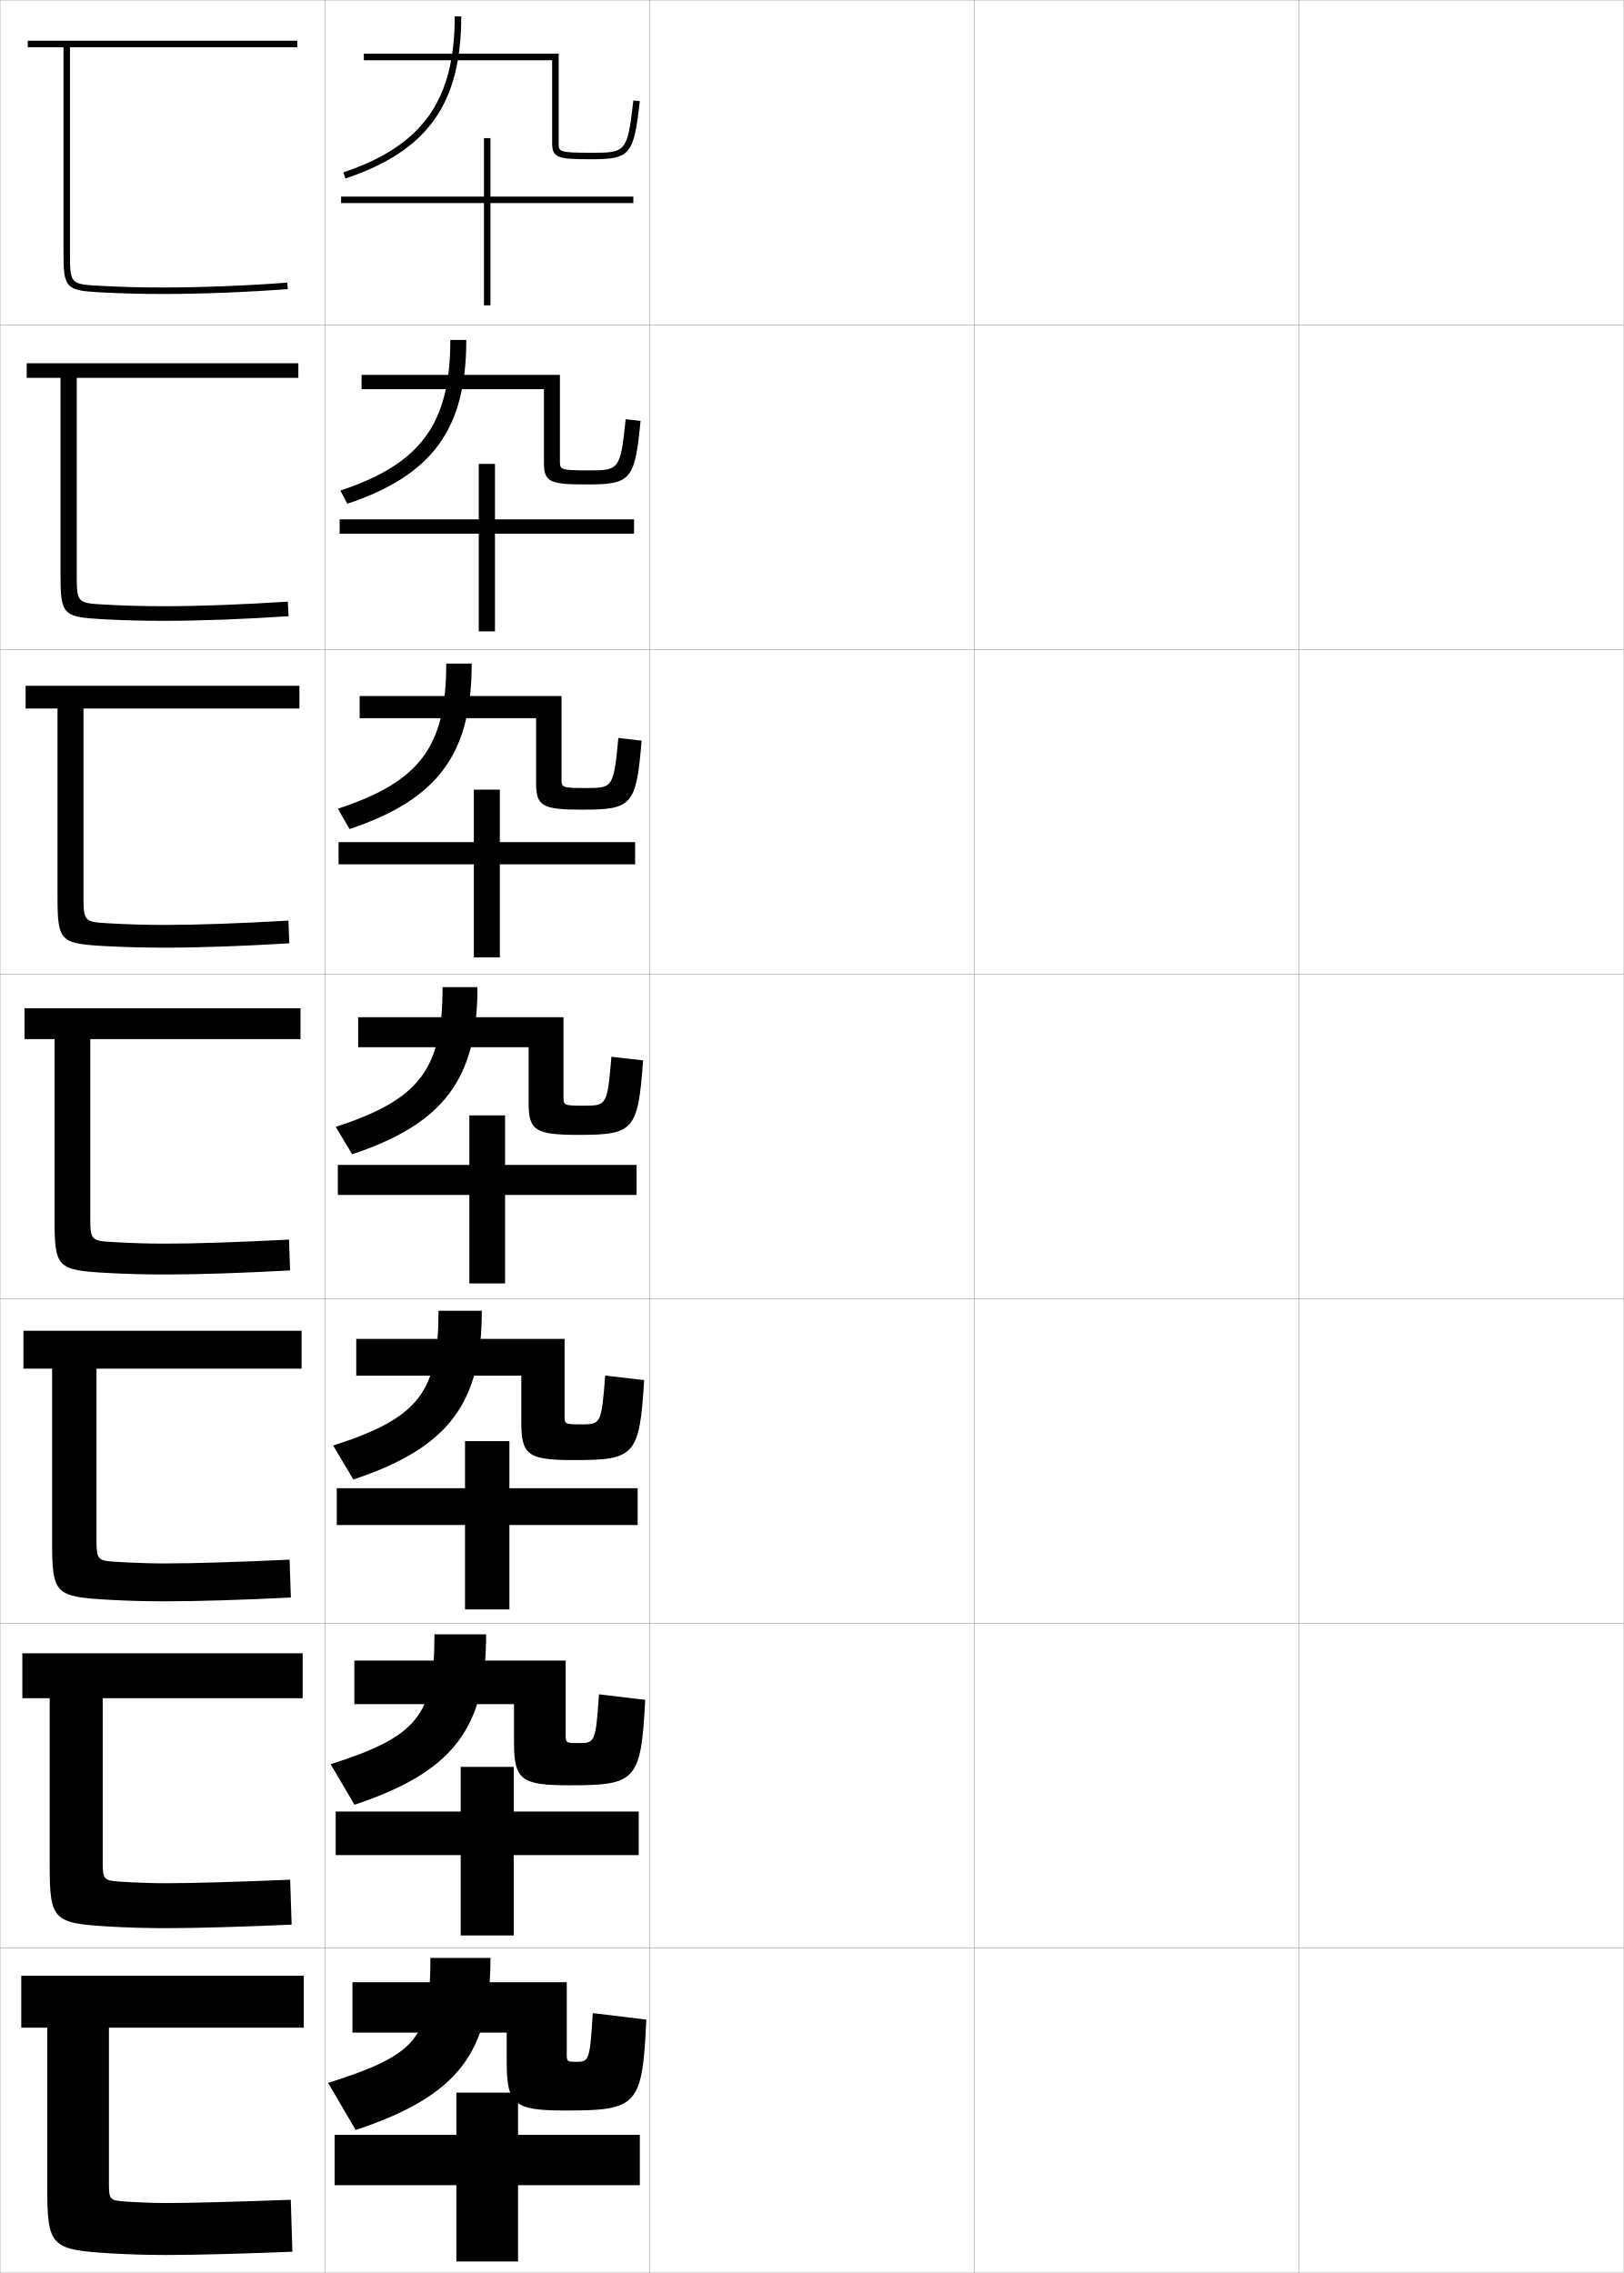
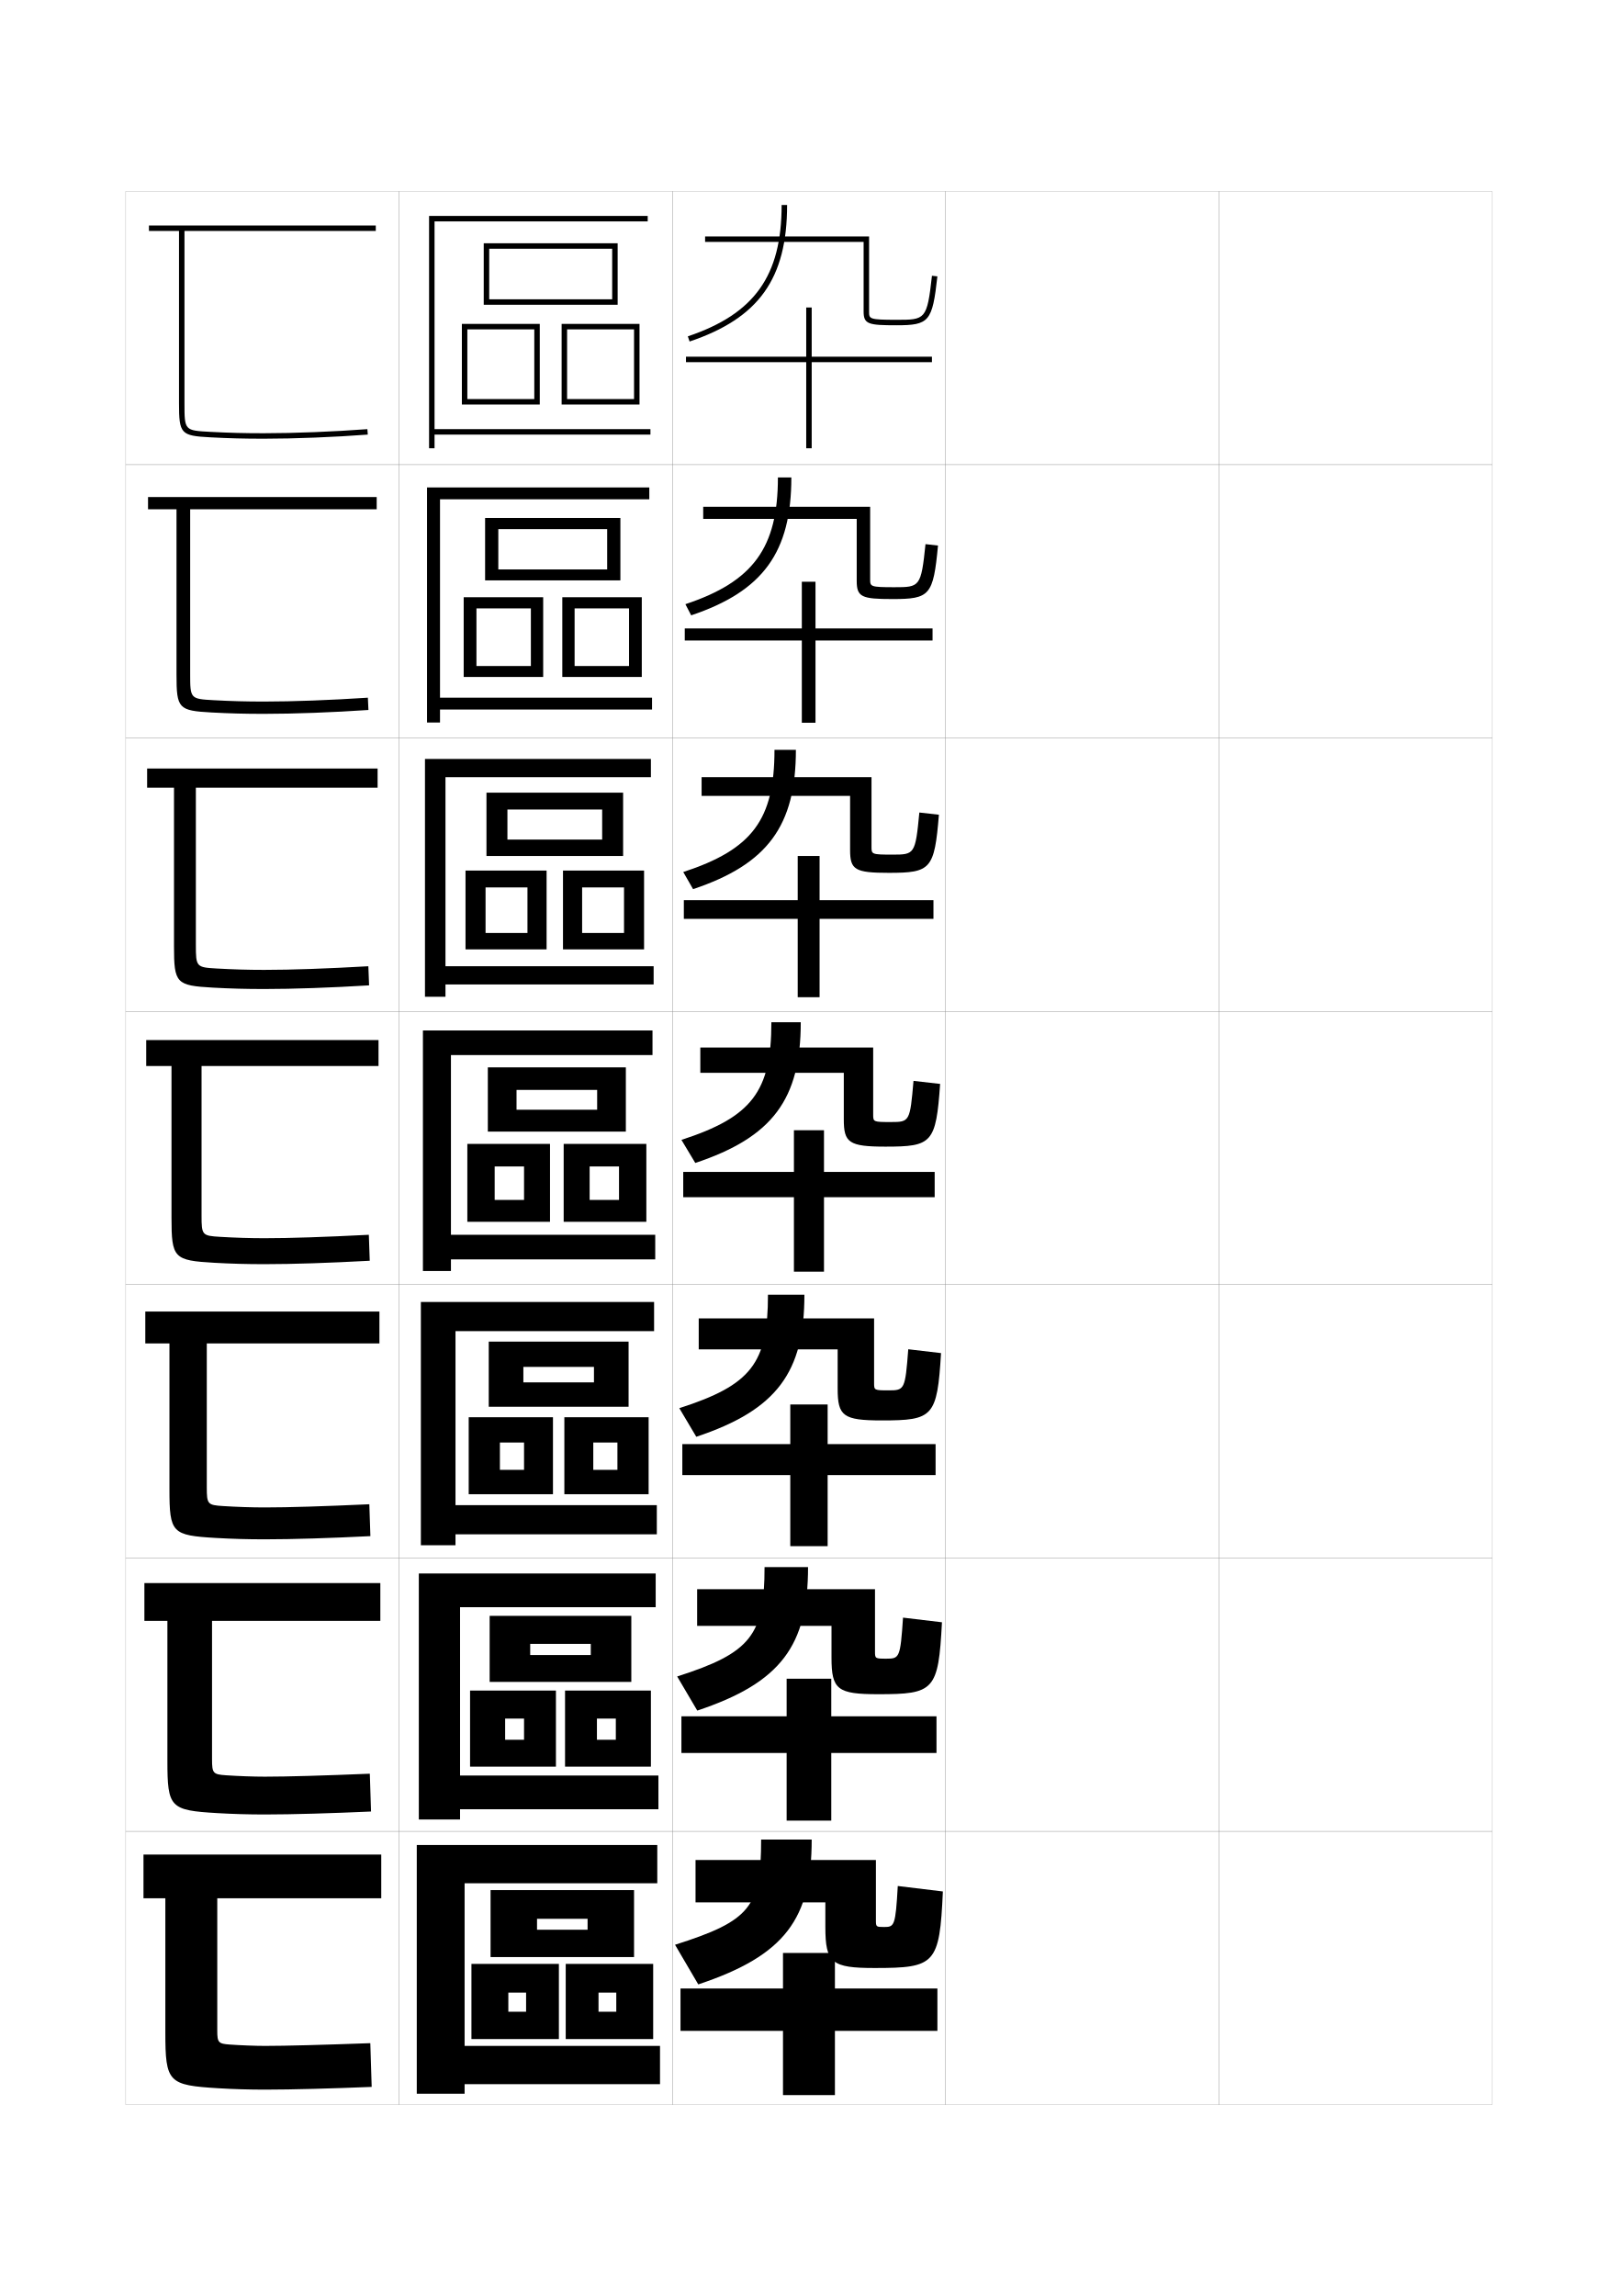
- <svg xmlns="http://www.w3.org/2000/svg" width="500.1" height="700.1" viewBox="0 0 500.1 700.1" overflow="visible" enable-background="new 0 0 500.1 700.1" xml:space="preserve">
-   <g id="glyphs">
+ <svg xmlns="http://www.w3.org/2000/svg" version="1.1" id="glyphs" x="0px" y="0px" width="592px" height="840px" viewBox="0 0 592 840" enable-background="new 0 0 592 840" xml:space="preserve">
+   <g>
+     <rect x="46" y="70" fill="none" stroke="#999999" stroke-width="0.1" width="100" height="100" />
+     <rect x="46" y="170" fill="none" stroke="#999999" stroke-width="0.1" width="100" height="100" />
+     <rect x="46" y="270" fill="none" stroke="#999999" stroke-width="0.1" width="100" height="100" />
+     <rect x="46" y="370" fill="none" stroke="#999999" stroke-width="0.1" width="100" height="100" />
+     <rect x="46" y="470" fill="none" stroke="#999999" stroke-width="0.1" width="100" height="100" />
+     <rect x="46" y="570" fill="none" stroke="#999999" stroke-width="0.1" width="100" height="100" />
+     <rect x="46" y="670" fill="none" stroke="#999999" stroke-width="0.1" width="100" height="100" />
+     <rect x="146" y="70" fill="none" stroke="#999999" stroke-width="0.1" width="100" height="100" />
+     <rect x="146" y="170" fill="none" stroke="#999999" stroke-width="0.1" width="100" height="100" />
+     <rect x="146" y="270" fill="none" stroke="#999999" stroke-width="0.1" width="100" height="100" />
+     <rect x="146" y="370" fill="none" stroke="#999999" stroke-width="0.1" width="100" height="100" />
+     <rect x="146" y="470" fill="none" stroke="#999999" stroke-width="0.1" width="100" height="100" />
+     <rect x="146" y="570" fill="none" stroke="#999999" stroke-width="0.1" width="100" height="100" />
+     <rect x="146" y="670" fill="none" stroke="#999999" stroke-width="0.1" width="100" height="100" />
+     <rect x="246" y="70" fill="none" stroke="#999999" stroke-width="0.1" width="100" height="100" />
+     <rect x="246" y="170" fill="none" stroke="#999999" stroke-width="0.1" width="100" height="100" />
+     <rect x="246" y="270" fill="none" stroke="#999999" stroke-width="0.1" width="100" height="100" />
+     <rect x="246" y="370" fill="none" stroke="#999999" stroke-width="0.1" width="100" height="100" />
+     <rect x="246" y="470" fill="none" stroke="#999999" stroke-width="0.1" width="100" height="100" />
+     <rect x="246" y="570" fill="none" stroke="#999999" stroke-width="0.1" width="100" height="100" />
+     <rect x="246" y="670" fill="none" stroke="#999999" stroke-width="0.1" width="100" height="100" />
+     <rect x="346" y="70" fill="none" stroke="#999999" stroke-width="0.1" width="100" height="100" />
+     <rect x="346" y="170" fill="none" stroke="#999999" stroke-width="0.1" width="100" height="100" />
+     <rect x="346" y="270" fill="none" stroke="#999999" stroke-width="0.1" width="100" height="100" />
+     <rect x="346" y="370" fill="none" stroke="#999999" stroke-width="0.1" width="100" height="100" />
+     <rect x="346" y="470" fill="none" stroke="#999999" stroke-width="0.1" width="100" height="100" />
+     <rect x="346" y="570" fill="none" stroke="#999999" stroke-width="0.1" width="100" height="100" />
+     <rect x="346" y="670" fill="none" stroke="#999999" stroke-width="0.1" width="100" height="100" />
+     <rect x="446" y="70" fill="none" stroke="#999999" stroke-width="0.1" width="100" height="100" />
+     <rect x="446" y="170" fill="none" stroke="#999999" stroke-width="0.1" width="100" height="100" />
+     <rect x="446" y="270" fill="none" stroke="#999999" stroke-width="0.1" width="100" height="100" />
+     <rect x="446" y="370" fill="none" stroke="#999999" stroke-width="0.1" width="100" height="100" />
+     <rect x="446" y="470" fill="none" stroke="#999999" stroke-width="0.1" width="100" height="100" />
+     <rect x="446" y="570" fill="none" stroke="#999999" stroke-width="0.1" width="100" height="100" />
+     <rect x="446" y="670" fill="none" stroke="#999999" stroke-width="0.1" width="100" height="100" />
+   </g>
+   <g>
+     <path d="M137.5,84.5v-2h-83v2h11v63c0,11.232,0.643,11.933,11.447,12.498   C83.834,160.359,89.316,160.5,96.5,160.5c11.311,0,25.9-0.576,38.076-1.503l-0.152-1.994   C122.295,157.926,107.764,158.5,96.5,158.5c-7.146,0-12.599-0.14-19.447-0.498   C67.5,157.501,67.5,157.501,67.5,147.5v-63H137.5z" />
+     <path d="M54.167,181.833v4.5h10.417v60.5c0,12.438,0.715,13.169,12.873,13.832   c6.625,0.355,12.171,0.502,19.127,0.502c11.041,0,25.2-0.533,38.231-1.419   l-0.212-4.495c-13.521,0.892-27.393,1.414-38.019,1.414   c-6.528,0-12.001-0.151-18.373-0.499c-8.55-0.461-8.627-0.544-8.627-9.585v-60.25   h68.25v-4.5H54.167z" />
+     <path d="M53.833,281.167v7h9.833v58c0,13.643,0.788,14.407,14.298,15.166   c6.365,0.348,11.974,0.501,18.702,0.501c10.771,0,24.499-0.49,38.386-1.336   l-0.272-6.995c-14.914,0.861-28.125,1.331-38.114,1.331   c-5.911,0-11.404-0.164-17.298-0.499c-7.547-0.421-7.702-0.587-7.702-8.668v-57.5h66.5   v-7H53.833z" />
+     <path d="M53.5,380.5v9.5h9.25v55.5c0,14.849,0.86,15.644,15.724,16.499   C84.578,462.341,90.25,462.5,96.75,462.5c10.502,0,23.799-0.446,38.541-1.252l-0.332-9.496   C118.652,452.583,106.102,453,96.75,453c-5.292,0-10.807-0.175-16.224-0.499   C73.982,452.119,73.75,451.87,73.75,444.75V390h64.75v-9.5H53.5z" />
+     <path d="M53.166,479.833V491.5H62v53.333c0,16.044,0.934,16.891,16.982,17.833   c5.843,0.335,11.578,0.5,17.851,0.5c10.277,0,24.181-0.44,38.694-1.168l-0.388-11.663   C118.521,551.097,105.594,551.5,96.833,551.5c-4.674,0-10.209-0.187-15.149-0.5   c-5.707-0.352-6.018-0.663-6.018-6.833V491.5h63.167v-11.667H53.166z" />
+     <path d="M52.833,579.167V593H61.25v51.167c0,17.239,1.008,18.138,18.241,19.166   c5.583,0.329,11.381,0.5,17.425,0.5c10.052,0,24.562-0.436,38.847-1.084l-0.444-13.832   C118.391,649.61,105.087,650,96.917,650c-4.055,0-9.611-0.198-14.074-0.5   c-4.872-0.321-5.259-0.696-5.259-5.917V593h61.583v-13.833H52.833z" />
+     <path d="M52.5,678.5v16h8v49c0,18.435,1.082,19.385,19.5,20.5c5.321,0.322,11.184,0.5,17,0.5   c9.826,0,24.944-0.431,39-1l-0.5-16c-17.24,0.624-30.92,1-38.5,1c-3.438,0-9.014-0.21-13-0.5   c-4.035-0.292-4.5-0.729-4.5-5v-48.5h60v-16H52.5z" />
+   </g>
+   <g>
    <g>
-       <rect x="0.05" y="0.05" fill="none" stroke="#999999" stroke-width="0.1" width="100" height="100" />
-       <rect x="0.05" y="100.05" fill="none" stroke="#999999" stroke-width="0.1" width="100" height="100" />
-       <rect x="0.05" y="200.05" fill="none" stroke="#999999" stroke-width="0.1" width="100" height="100" />
-       <rect x="0.05" y="300.05" fill="none" stroke="#999999" stroke-width="0.1" width="100" height="100" />
-       <rect x="0.05" y="400.05" fill="none" stroke="#999999" stroke-width="0.1" width="100" height="100" />
-       <rect x="0.05" y="500.05" fill="none" stroke="#999999" stroke-width="0.1" width="100" height="100" />
-       <rect x="0.05" y="600.05" fill="none" stroke="#999999" stroke-width="0.1" width="100" height="100" />
-       <rect x="100.05" y="0.05" fill="none" stroke="#999999" stroke-width="0.1" width="100" height="100" />
-       <rect x="100.05" y="100.05" fill="none" stroke="#999999" stroke-width="0.1" width="100" height="100" />
-       <rect x="100.05" y="200.05" fill="none" stroke="#999999" stroke-width="0.1" width="100" height="100" />
-       <rect x="100.05" y="300.05" fill="none" stroke="#999999" stroke-width="0.1" width="100" height="100" />
-       <rect x="100.05" y="400.05" fill="none" stroke="#999999" stroke-width="0.1" width="100" height="100" />
-       <rect x="100.05" y="500.05" fill="none" stroke="#999999" stroke-width="0.1" width="100" height="100" />
-       <rect x="100.05" y="600.05" fill="none" stroke="#999999" stroke-width="0.1" width="100" height="100" />
-       <rect x="200.05" y="0.05" fill="none" stroke="#999999" stroke-width="0.1" width="100" height="100" />
-       <rect x="200.05" y="100.05" fill="none" stroke="#999999" stroke-width="0.1" width="100" height="100" />
-       <rect x="200.05" y="200.05" fill="none" stroke="#999999" stroke-width="0.1" width="100" height="100" />
-       <rect x="200.05" y="300.05" fill="none" stroke="#999999" stroke-width="0.1" width="100" height="100" />
-       <rect x="200.05" y="400.05" fill="none" stroke="#999999" stroke-width="0.1" width="100" height="100" />
-       <rect x="200.05" y="500.05" fill="none" stroke="#999999" stroke-width="0.1" width="100" height="100" />
-       <rect x="200.05" y="600.05" fill="none" stroke="#999999" stroke-width="0.1" width="100" height="100" />
-       <rect x="300.05" y="0.05" fill="none" stroke="#999999" stroke-width="0.1" width="100" height="100" />
-       <rect x="300.05" y="100.05" fill="none" stroke="#999999" stroke-width="0.1" width="100" height="100" />
-       <rect x="300.05" y="200.05" fill="none" stroke="#999999" stroke-width="0.1" width="100" height="100" />
-       <rect x="300.05" y="300.05" fill="none" stroke="#999999" stroke-width="0.1" width="100" height="100" />
-       <rect x="300.05" y="400.05" fill="none" stroke="#999999" stroke-width="0.1" width="100" height="100" />
-       <rect x="300.05" y="500.05" fill="none" stroke="#999999" stroke-width="0.1" width="100" height="100" />
-       <rect x="300.05" y="600.05" fill="none" stroke="#999999" stroke-width="0.1" width="100" height="100" />
-       <rect x="400.05" y="0.05" fill="none" stroke="#999999" stroke-width="0.1" width="100" height="100" />
-       <rect x="400.05" y="100.05" fill="none" stroke="#999999" stroke-width="0.1" width="100" height="100" />
-       <rect x="400.05" y="200.05" fill="none" stroke="#999999" stroke-width="0.1" width="100" height="100" />
-       <rect x="400.05" y="300.05" fill="none" stroke="#999999" stroke-width="0.1" width="100" height="100" />
-       <rect x="400.05" y="400.05" fill="none" stroke="#999999" stroke-width="0.1" width="100" height="100" />
-       <rect x="400.05" y="500.05" fill="none" stroke="#999999" stroke-width="0.1" width="100" height="100" />
-       <rect x="400.05" y="600.05" fill="none" stroke="#999999" stroke-width="0.1" width="100" height="100" />
+       <path d="M278.5,673c0,24.582-3.774,29.708-31.5,38.5l8.5,14.5c31.951-10.629,41.5-24.172,41.5-53H278.5z" />
+       <path d="M323.5,705c-2.935,0-3-0.071-3-2.5v-22h-66V696H302v9c0,13.202,2.356,15,18,15    c22.225,0,23.803-1.324,25-28l-16.5-2C327.675,704.62,327.255,705,323.5,705z" />
+       <polygon points="286.5,714.5 286.5,727.5 249,727.5 249,743 286.5,743 286.5,766.5 305.5,766.5 305.5,743 343,743 343,727.5     305.5,727.5 305.5,714.5   " />
    </g>
    <g>
-       <path d="M91.55,14.55v-2h-83v2h11v63c0,11.232,0.643,11.933,11.447,12.498      c6.887,0.361,12.369,0.502,19.553,0.502c11.311,0,25.9-0.576,38.076-1.503      l-0.152-1.994c-12.129,0.923-26.66,1.497-37.924,1.497      c-7.146,0-12.599-0.14-19.447-0.498c-9.553-0.501-9.553-0.501-9.553-10.502v-63      H91.55z" />
-       <path d="M8.216,111.883v4.5h10.417v60.5c0,12.438,0.715,13.169,12.873,13.832      c6.625,0.355,12.171,0.502,19.127,0.502c11.041,0,25.2-0.533,38.231-1.419      l-0.212-4.495c-13.521,0.892-27.393,1.414-38.019,1.414      c-6.528,0-12.001-0.151-18.373-0.499c-8.55-0.461-8.627-0.544-8.627-9.585v-60.25      h68.25v-4.5H8.216z" />
-       <path d="M7.883,211.217v7h9.833v58c0,13.643,0.788,14.407,14.298,15.166      c6.365,0.348,11.974,0.501,18.702,0.501c10.771,0,24.499-0.49,38.386-1.336      l-0.272-6.995c-14.914,0.861-28.125,1.331-38.114,1.331      c-5.911,0-11.404-0.164-17.298-0.499c-7.547-0.421-7.702-0.587-7.702-8.668v-57.5      h66.5v-7H7.883z" />
-       <path d="M7.55,310.55v9.5h9.25v55.5c0,14.849,0.86,15.644,15.724,16.499      c6.104,0.342,11.776,0.501,18.276,0.501c10.502,0,23.799-0.446,38.541-1.252      l-0.332-9.496c-16.307,0.831-28.857,1.248-38.209,1.248      c-5.292,0-10.807-0.175-16.224-0.499c-6.544-0.382-6.776-0.631-6.776-7.751v-54.75      h64.75v-9.5H7.55z" />
-       <path d="M7.216,409.883v11.667h8.834v53.333c0,16.044,0.934,16.891,16.982,17.833      c5.843,0.335,11.578,0.5,17.851,0.5c10.277,0,24.181-0.44,38.694-1.168      l-0.388-11.663c-16.618,0.762-29.545,1.165-38.306,1.165      c-4.674,0-10.209-0.187-15.149-0.5c-5.707-0.352-6.018-0.663-6.018-6.833v-52.667      h63.167v-11.667H7.216z" />
-       <path d="M6.883,509.217v13.833h8.417v51.167c0,17.239,1.008,18.138,18.241,19.166      c5.583,0.329,11.381,0.5,17.425,0.5c10.052,0,24.562-0.436,38.847-1.084l-0.444-13.832      c-16.929,0.693-30.232,1.083-38.403,1.083c-4.055,0-9.611-0.198-14.074-0.5      c-4.872-0.321-5.259-0.696-5.259-5.917v-50.583h61.583v-13.833H6.883z" />
-       <path d="M6.55,608.55v16h8v49c0,18.435,1.082,19.385,19.5,20.5      c5.321,0.322,11.184,0.5,17,0.5c9.826,0,24.944-0.431,39-1l-0.5-16      c-17.24,0.624-30.92,1-38.5,1c-3.438,0-9.014-0.21-13-0.5c-4.035-0.292-4.5-0.729-4.5-5      v-48.5h60v-16H6.55z" />
+       <path d="M279.75,573.333c0,24.829-4.904,31.368-31.97,40.009l7.356,12.482    c30.725-10.229,40.53-23.888,40.53-52.491H279.75z" />
+       <path d="M324.333,606.833c-4.112,0-4.167-0.062-4.167-2.583v-22.834h-65.083v13.417    H304.25V606.5c0,11.637,2.164,13.333,17.083,13.333c20.499,0,22.026-1.297,23.333-26.315    l-14.248-1.702C329.442,606.53,329.105,606.833,324.333,606.833z" />
+       <polygon points="287.833,614.166 287.833,627.917 249.333,627.917 249.333,641.333     287.833,641.333 287.833,666.083 304.166,666.083 304.166,641.333 342.666,641.333     342.666,627.917 304.166,627.917 304.166,614.166   " />
    </g>
    <g>
-       <g>
-         <path d="M132.55,603.05c0,24.582-3.774,29.708-31.5,38.5l8.5,14.5       c31.951-10.629,41.5-24.172,41.5-53H132.55z" />
-         <path d="M177.55,635.05c-2.935,0-3-0.071-3-2.5v-22h-66v15.5h47.5v9c0,13.202,2.356,15,18,15       c22.225,0,23.803-1.324,25-28l-16.5-2C181.725,634.67,181.305,635.05,177.55,635.05z" />
-         <polygon points="140.55,644.55 140.55,657.55 103.05,657.55 103.05,673.05        140.55,673.05 140.55,696.55 159.55,696.55 159.55,673.05 197.05,673.05        197.05,657.55 159.55,657.55 159.55,644.55 " />
-       </g>
-       <g>
-         <path d="M133.799,503.383c0,24.829-4.904,31.368-31.97,40.009l7.356,12.482       c30.725-10.229,40.53-23.888,40.53-52.491H133.799z" />
-         <path d="M178.383,536.883c-4.112,0-4.167-0.062-4.167-2.583v-22.834h-65.083v13.417       h49.167v11.667c0,11.637,2.165,13.333,17.083,13.333       c20.499,0,22.026-1.297,23.333-26.315l-14.248-1.702       C183.492,536.58,183.155,536.883,178.383,536.883z" />
-         <polygon points="141.883,544.216 141.883,557.967 103.383,557.967 103.383,571.383        141.883,571.383 141.883,596.133 158.216,596.133 158.216,571.383 196.716,571.383        196.716,557.967 158.216,557.967 158.216,544.216 " />
-       </g>
-       <g>
-         <path d="M135.05,403.717c0,25.075-6.035,33.028-32.44,41.518l6.213,10.465       c29.498-9.828,39.56-23.604,39.56-51.982H135.05z" />
-         <path d="M179.216,438.717c-5.289,0-5.333-0.052-5.333-2.667v-23.667h-64.167v11.334       h50.833v14.333c0,10.072,1.973,11.667,16.167,11.667       c18.773,0,20.249-1.271,21.665-24.631l-11.996-1.406       C185.26,438.49,185.006,438.717,179.216,438.717z" />
-         <polygon points="143.217,443.883 143.217,458.383 103.717,458.383 103.717,469.717        143.217,469.717 143.217,495.717 156.883,495.717 156.883,469.717 196.383,469.717        196.383,458.383 156.883,458.383 156.883,443.883 " />
-       </g>
-       <g>
-         <path d="M136.3,304.05c0,25.322-7.165,34.689-32.91,43.026l5.07,8.447       c28.271-9.428,38.59-23.319,38.59-51.474H136.3z" />
-         <path d="M180.05,340.55c-6.467,0-6.5-0.042-6.5-2.75v-24.5h-63.25v9.25h52.5v17       c0,8.507,1.781,10,15.25,10c17.047,0,18.472-1.244,19.997-22.945l-9.744-1.109       C187.028,340.4,186.856,340.55,180.05,340.55z" />
-         <polygon points="144.55,343.55 144.55,358.8 104.05,358.8 104.05,368.05        144.55,368.05 144.55,395.3 155.55,395.3 155.55,368.05 196.05,368.05        196.05,358.8 155.55,358.8 155.55,343.55 " />
-       </g>
-       <g>
-         <path d="M137.436,204.383c0,25.521-8.091,36.407-33.379,44.702l3.593,6.263       c27.295-9.13,37.62-23.215,37.62-50.965H137.436z" />
-         <path d="M180.603,242.717c-7.644,0-7.666-0.142-7.666-2.833v-25.5h-62.167v6.833       h54.333v19.833c0,7.214,1.792,8.333,14.167,8.333       c15.375,0,16.699-1.275,18.329-21.26l-7.159-0.813       C188.993,242.617,188.667,242.717,180.603,242.717z" />
-         <polygon points="145.936,243.217 145.936,259.383 104.27,259.383 104.27,266.217        145.936,266.217 145.936,294.883 153.937,294.883 153.937,266.217 195.603,266.217        195.603,259.383 153.937,259.383 153.937,243.217 " />
-       </g>
-       <g>
-         <path d="M138.69,104.716c0,25.721-9.017,38.125-33.85,46.377l2.116,4.079       c26.319-8.833,36.65-23.111,36.65-50.456H138.69z" />
-         <path d="M181.273,144.883c-8.822,0-8.833-0.242-8.833-2.917v-26.5h-61.083v4.417       h56.167v22.667c0,5.922,1.803,6.667,13.083,6.667       c13.703,0,14.925-1.307,16.662-19.575l-4.574-0.517       C191.075,144.833,190.596,144.883,181.273,144.883z" />
-         <polygon points="147.44,142.883 147.44,159.966 104.606,159.966 104.606,164.383        147.44,164.383 147.44,194.466 152.44,194.466 152.44,164.383 195.273,164.383        195.273,159.966 152.44,159.966 152.44,142.883 " />
-       </g>
-       <g>
-         <path d="M140.05,5.05c0,25.92-9.943,39.842-34.319,48.053l0.639,1.895       c25.343-8.536,35.681-23.007,35.681-49.947H140.05z" />
-         <path d="M170.05,44.05c0,4.63,1.813,5,12,5c12.031,0,13.152-1.338,14.994-17.89       l-1.988-0.221c-1.792,16.11-2.426,16.11-13.006,16.11c-10,0-10-0.342-10-3v-27.5h-60v2       h58V44.05z" />
-         <polygon points="195.05,60.55 151.05,60.55 151.05,42.55 149.05,42.55        149.05,60.55 105.05,60.55 105.05,62.55 149.05,62.55 149.05,94.05        151.05,94.05 151.05,62.55 195.05,62.55 " />
-       </g>
+       <path d="M281,473.667c0,25.075-6.035,33.028-32.44,41.518l6.213,10.465    c29.498-9.828,39.56-23.604,39.56-51.982H281z" />
+       <path d="M325.166,508.667c-5.289,0-5.332-0.052-5.332-2.667v-23.667h-64.167v11.334    H306.5V508c0,10.072,1.973,11.667,16.166,11.667c18.773,0,20.25-1.271,21.666-24.631    l-11.996-1.406C331.211,508.44,330.956,508.667,325.166,508.667z" />
+       <polygon points="289.167,513.833 289.167,528.333 249.667,528.333 249.667,539.667     289.167,539.667 289.167,565.667 302.834,565.667 302.834,539.667 342.334,539.667     342.334,528.333 302.834,528.333 302.834,513.833   " />
+     </g>
+     <g>
+       <path d="M282.25,374c0,25.322-7.165,34.689-32.91,43.026l5.07,8.447    C282.682,416.046,293,402.154,293,374H282.25z" />
+       <path d="M326,410.5c-6.467,0-6.5-0.042-6.5-2.75v-24.5h-63.25v9.25h52.5v17c0,8.507,1.781,10,15.25,10    c17.047,0,18.472-1.244,19.997-22.945l-9.744-1.109    C332.979,410.351,332.807,410.5,326,410.5z" />
+       <polygon points="290.5,413.5 290.5,428.75 250,428.75 250,438 290.5,438 290.5,465.25 301.5,465.25 301.5,438 342,438 342,428.75     301.5,428.75 301.5,413.5   " />
+     </g>
+     <g>
+       <path d="M283.386,274.333c0,25.521-8.091,36.407-33.379,44.702l3.593,6.263    c27.295-9.13,37.62-23.215,37.62-50.965H283.386z" />
+       <path d="M326.553,312.667c-7.645,0-7.666-0.142-7.666-2.833v-25.5h-62.167v6.833h54.333    v19.833c0,7.214,1.792,8.333,14.167,8.333c15.375,0,16.698-1.275,18.329-21.26    l-7.158-0.813C334.943,312.567,334.617,312.667,326.553,312.667z" />
+       <polygon points="291.886,313.167 291.886,329.333 250.22,329.333 250.22,336.167     291.886,336.167 291.886,364.833 299.887,364.833 299.887,336.167 341.553,336.167     341.553,329.333 299.887,329.333 299.887,313.167   " />
+     </g>
+     <g>
+       <path d="M284.64,174.667c0,25.721-9.017,38.125-33.85,46.377l2.116,4.079    c26.319-8.833,36.65-23.111,36.65-50.456H284.64z" />
+       <path d="M327.224,214.833c-8.822,0-8.833-0.242-8.833-2.917v-26.5h-61.084v4.417    h56.167V212.5c0,5.922,1.803,6.667,13.083,6.667c13.703,0,14.926-1.307,16.662-19.575    l-4.574-0.517C337.025,214.784,336.546,214.833,327.224,214.833z" />
+       <polygon points="293.39,212.833 293.39,229.917 250.557,229.917 250.557,234.333     293.39,234.333 293.39,264.417 298.391,264.417 298.391,234.333 341.224,234.333     341.224,229.917 298.391,229.917 298.391,212.833   " />
+     </g>
+     <g>
+       <path d="M286,75c0,25.92-9.943,39.842-34.319,48.053l0.639,1.895    C277.662,116.411,288,101.94,288,75H286z" />
+       <path d="M316,114c0,4.63,1.813,5,12,5c12.031,0,13.152-1.338,14.994-17.89l-1.988-0.221    C339.214,117,338.58,117,328,117c-10,0-10-0.342-10-3V86.5h-60v2h58V114z" />
+       <polygon points="341,130.5 297,130.5 297,112.5 295,112.5 295,130.5 251,130.5 251,132.5 295,132.5 295,164 297,164 297,132.5     341,132.5   " />
    </g>
  </g>
+   <g>
+     <polygon points="238,157 159,157 159,81 237,81 237,79 157,79 157,164 159,164 159,159 238,159  " />
+     <polygon points="237.583,178.333 156.25,178.333 156.25,264.333 161,264.333 161,259.583    238.583,259.583 238.583,255.25 161,255.25 161,182.667 237.583,182.667  " />
+     <polygon points="238.167,277.667 155.5,277.667 155.5,364.667 163,364.667 163,360.167    239.167,360.167 239.167,353.5 163,353.5 163,284.333 238.167,284.333  " />
+     <polygon points="238.75,377 154.75,377 154.75,465 165,465 165,460.75 239.75,460.75 239.75,451.75 165,451.75 165,386 238.75,386     " />
+     <polygon points="239.333,476.333 154,476.333 154,565.333 166.667,565.333    166.667,561.333 240.333,561.333 240.333,550.666 166.667,550.666 166.667,487    239.333,487  " />
+     <polygon points="239.917,575.667 153.25,575.667 153.25,665.667 168.333,665.667 168.333,661.916    240.917,661.916 240.917,649.584 168.333,649.584 168.333,588 239.917,588  " />
+     <polygon points="240.5,675 152.5,675 152.5,766 170,766 170,762.5 241.5,762.5 241.5,748.5 170,748.5 170,689 240.5,689  " />
+   </g>
+   <g>
+     <polygon points="226,111.5 179,111.5 179,109.5 224,109.5 224,91 179,91 179,111.5 177,111.5 177,89 226,89  " />
+     <polygon points="197.5,148 171,148 171,146 195.5,146 195.5,120.5 171,120.5 171,148 169,148 169,118.5 197.5,118.5  " />
+     <polygon points="234,148 207.5,148 207.5,146 232,146 232,120.5 207.5,120.5 207.5,148 205.5,148 205.5,118.5 234,118.5  " />
+   </g>
+   <g>
+     <g>
+       <polygon points="227,212.333 182.333,212.333 182.333,208.333 222.167,208.333     222.167,193.583 182.333,193.583 182.333,212.333 177.5,212.333 177.5,189.5     227,189.5   " />
+       <polygon points="194.25,222.583 174.333,222.583 174.333,247.667 169.666,247.667 169.666,218.5     198.75,218.5 198.75,247.667 174.333,247.667 174.333,243.666 194.25,243.666   " />
+       <polygon points="230.166,222.583 210.25,222.583 210.25,247.667 205.75,247.667 205.75,218.5     234.833,218.5 234.833,247.667 210.25,247.667 210.25,243.666 230.166,243.666   " />
+     </g>
+     <g>
+       <polygon points="228,313.167 185.667,313.167 185.667,307.167 220.333,307.167     220.333,296.167 185.667,296.167 185.667,313.167 178,313.167 178,290 228,290   " />
+       <polygon points="193,324.667 177.667,324.667 177.667,347.333 170.333,347.333 170.333,318.5     200,318.5 200,347.333 177.667,347.333 177.667,341.333 193,341.333   " />
+       <polygon points="228.333,324.667 213,324.667 213,347.333 206,347.333 206,318.5 235.667,318.5     235.667,347.333 213,347.333 213,341.333 228.333,341.333   " />
+     </g>
+     <g>
+       <polygon points="229,414 189,414 189,406 218.5,406 218.5,398.75 189,398.75 189,414 178.5,414 178.5,390.5 229,390.5   " />
+       <polygon points="191.75,426.75 181,426.75 181,447 171,447 171,418.5 201.25,418.5 201.25,447 181,447 181,439 191.75,439   " />
+       <polygon points="226.5,426.75 215.75,426.75 215.75,447 206.25,447 206.25,418.5 236.5,418.5 236.5,447 215.75,447 215.75,439     226.5,439   " />
+     </g>
+     <g>
+       <polygon points="230,514.666 191.5,514.666 191.5,505.75 217.333,505.75 217.333,500.084 191.5,500.084     191.5,514.666 178.833,514.666 178.833,490.834 230,490.834   " />
+       <polygon points="191.75,527.75 182.917,527.75 182.917,546.666 171.5,546.666 171.5,518.5 202.333,518.5     202.333,546.666 182.917,546.666 182.917,537.75 191.75,537.75   " />
+       <polygon points="225.917,527.75 217.083,527.75 217.083,546.666 206.5,546.666 206.5,518.5     237.333,518.5 237.333,546.666 217.083,546.666 217.083,537.75 225.917,537.75   " />
+     </g>
+     <g>
+       <polygon points="231,615.333 194,615.333 194,605.5 216.167,605.5 216.167,601.417 194,601.417     194,615.333 179.167,615.333 179.167,591.167 231,591.167   " />
+       <polygon points="191.75,628.75 184.833,628.75 184.833,646.333 172,646.333 172,618.5 203.417,618.5     203.417,646.333 184.833,646.333 184.833,636.5 191.75,636.5   " />
+       <polygon points="225.333,628.75 218.417,628.75 218.417,646.333 206.75,646.333 206.75,618.5     238.167,618.5 238.167,646.333 218.417,646.333 218.417,636.5 225.333,636.5   " />
+     </g>
+   </g>
+   <g>
+     <polygon points="196.5,716 179.5,716 179.5,691.5 232,691.5 232,716 196.5,716 196.5,706 215,706 215,702 196.5,702  " />
+     <polygon points="192.5,729 186,729 186,746 172.5,746 172.5,718.5 204.5,718.5 204.5,746 186,746 186,736 192.5,736  " />
+     <polygon points="225.5,729 219,729 219,746 207,746 207,718.5 239,718.5 239,746 219,746 219,736 225.5,736  " />
+   </g>
</svg>
